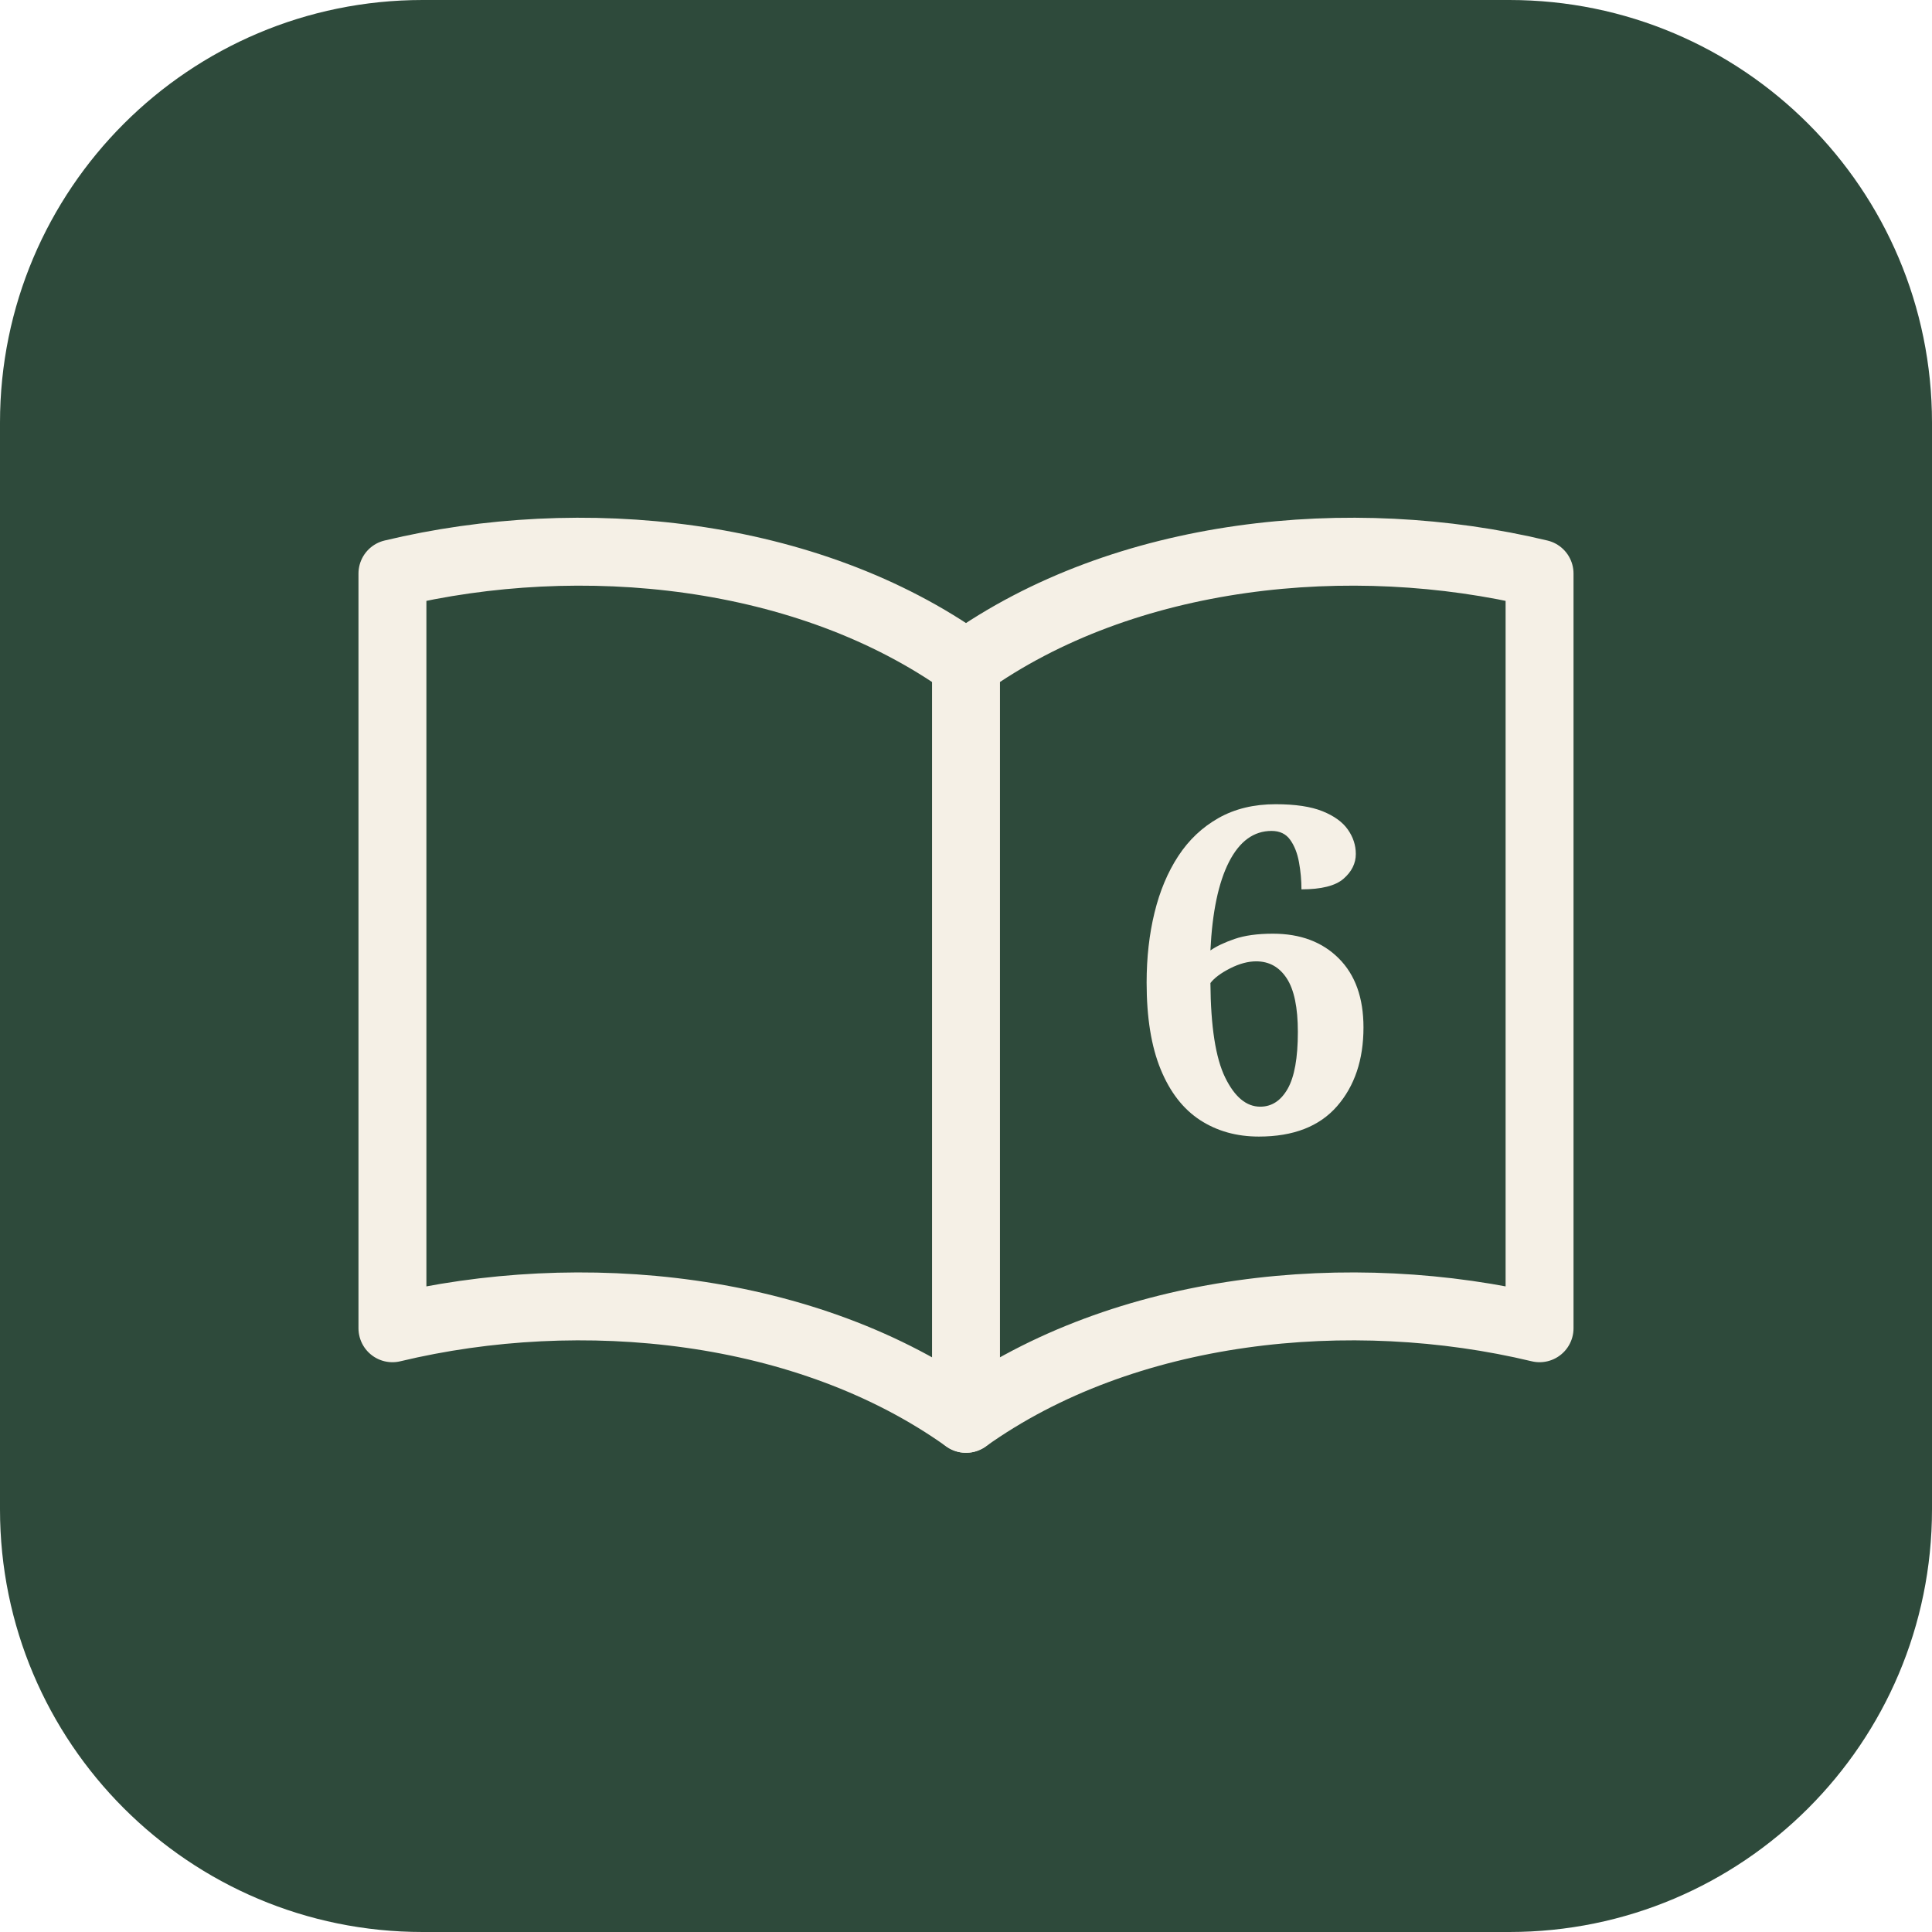
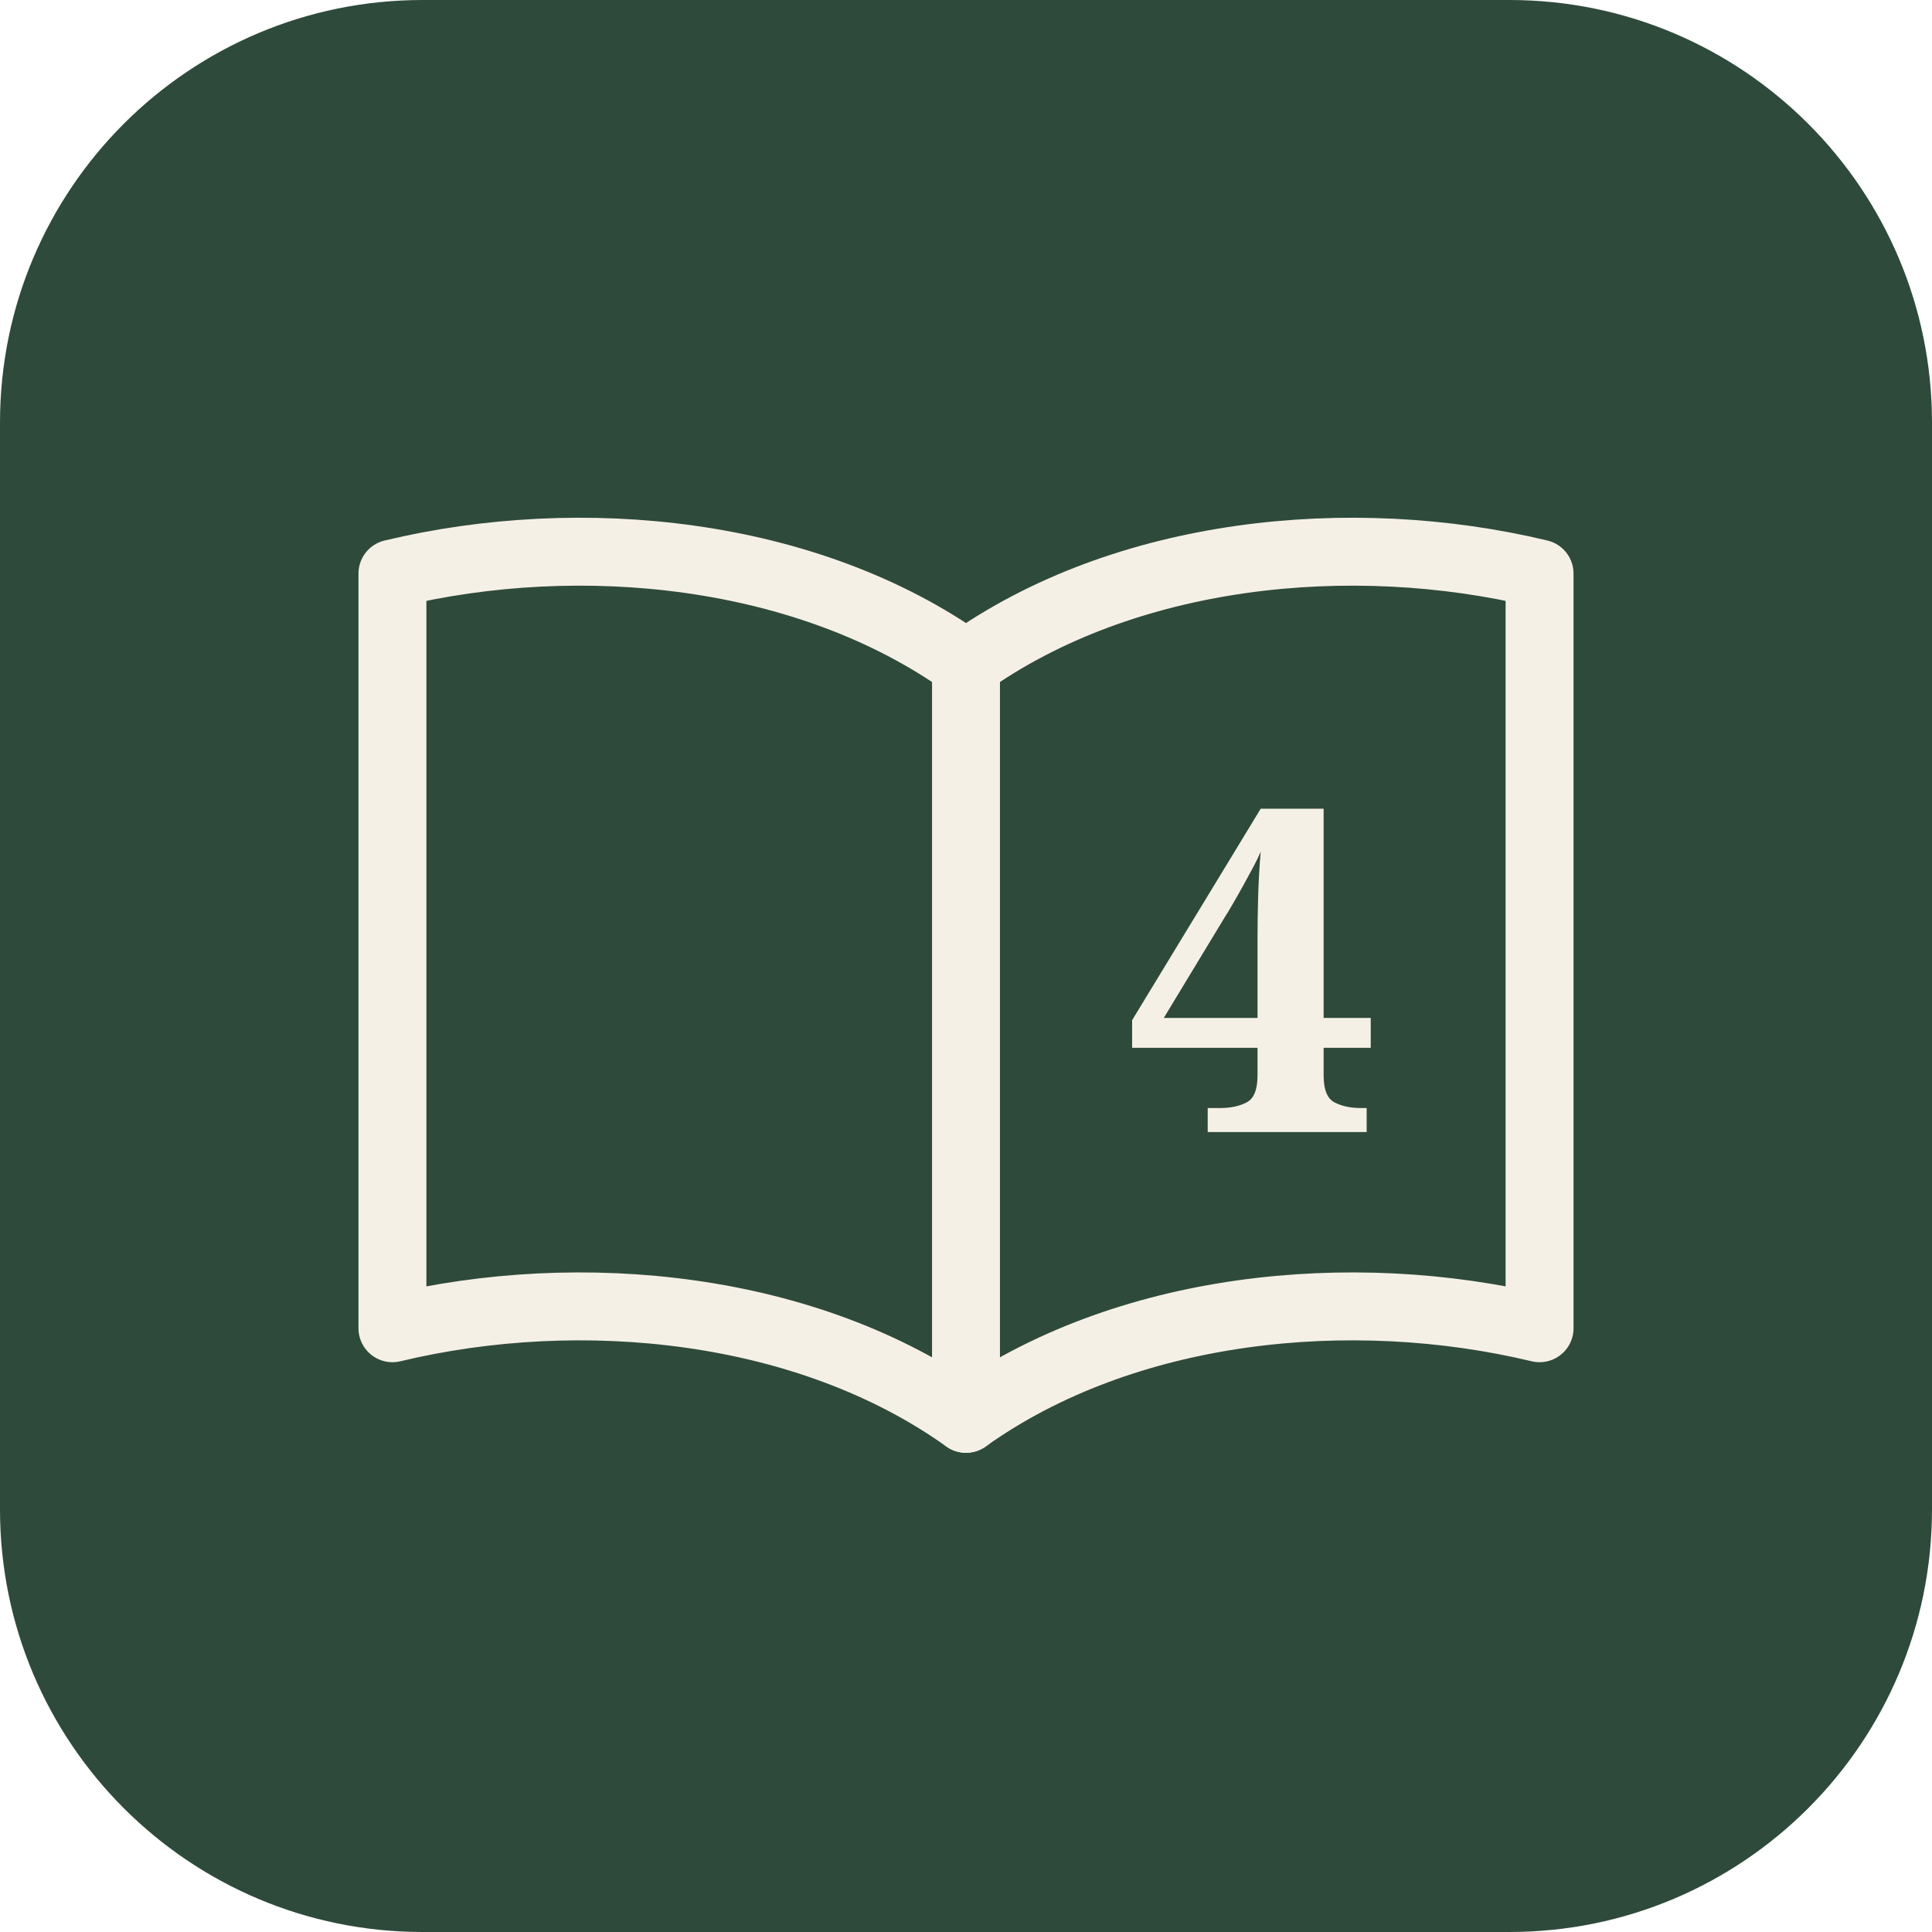
<svg xmlns="http://www.w3.org/2000/svg" viewBox="0 0 512 512">
  <rect width="512" height="512" rx="112" fill="#2E4A3B" />
  <g fill="none" stroke="#F5F0E6" stroke-width="18" stroke-linecap="round" stroke-linejoin="round">
    <path d="M256 176C214 146 154 140 104 152V352C154 340 214 346 256 376C298 346 358 340 408 352V152C358 140 298 146 256 176Z" />
    <path d="M256 176V376" />
  </g>
-   <text x="332" y="300" text-anchor="middle" font-family="Georgia, serif" font-size="120" font-weight="600" fill="#F5F0E6">6</text>
+   <text x="332" y="300" text-anchor="middle" font-family="Georgia, serif" font-size="120" font-weight="600" fill="#F5F0E6">4</text>
</svg>
